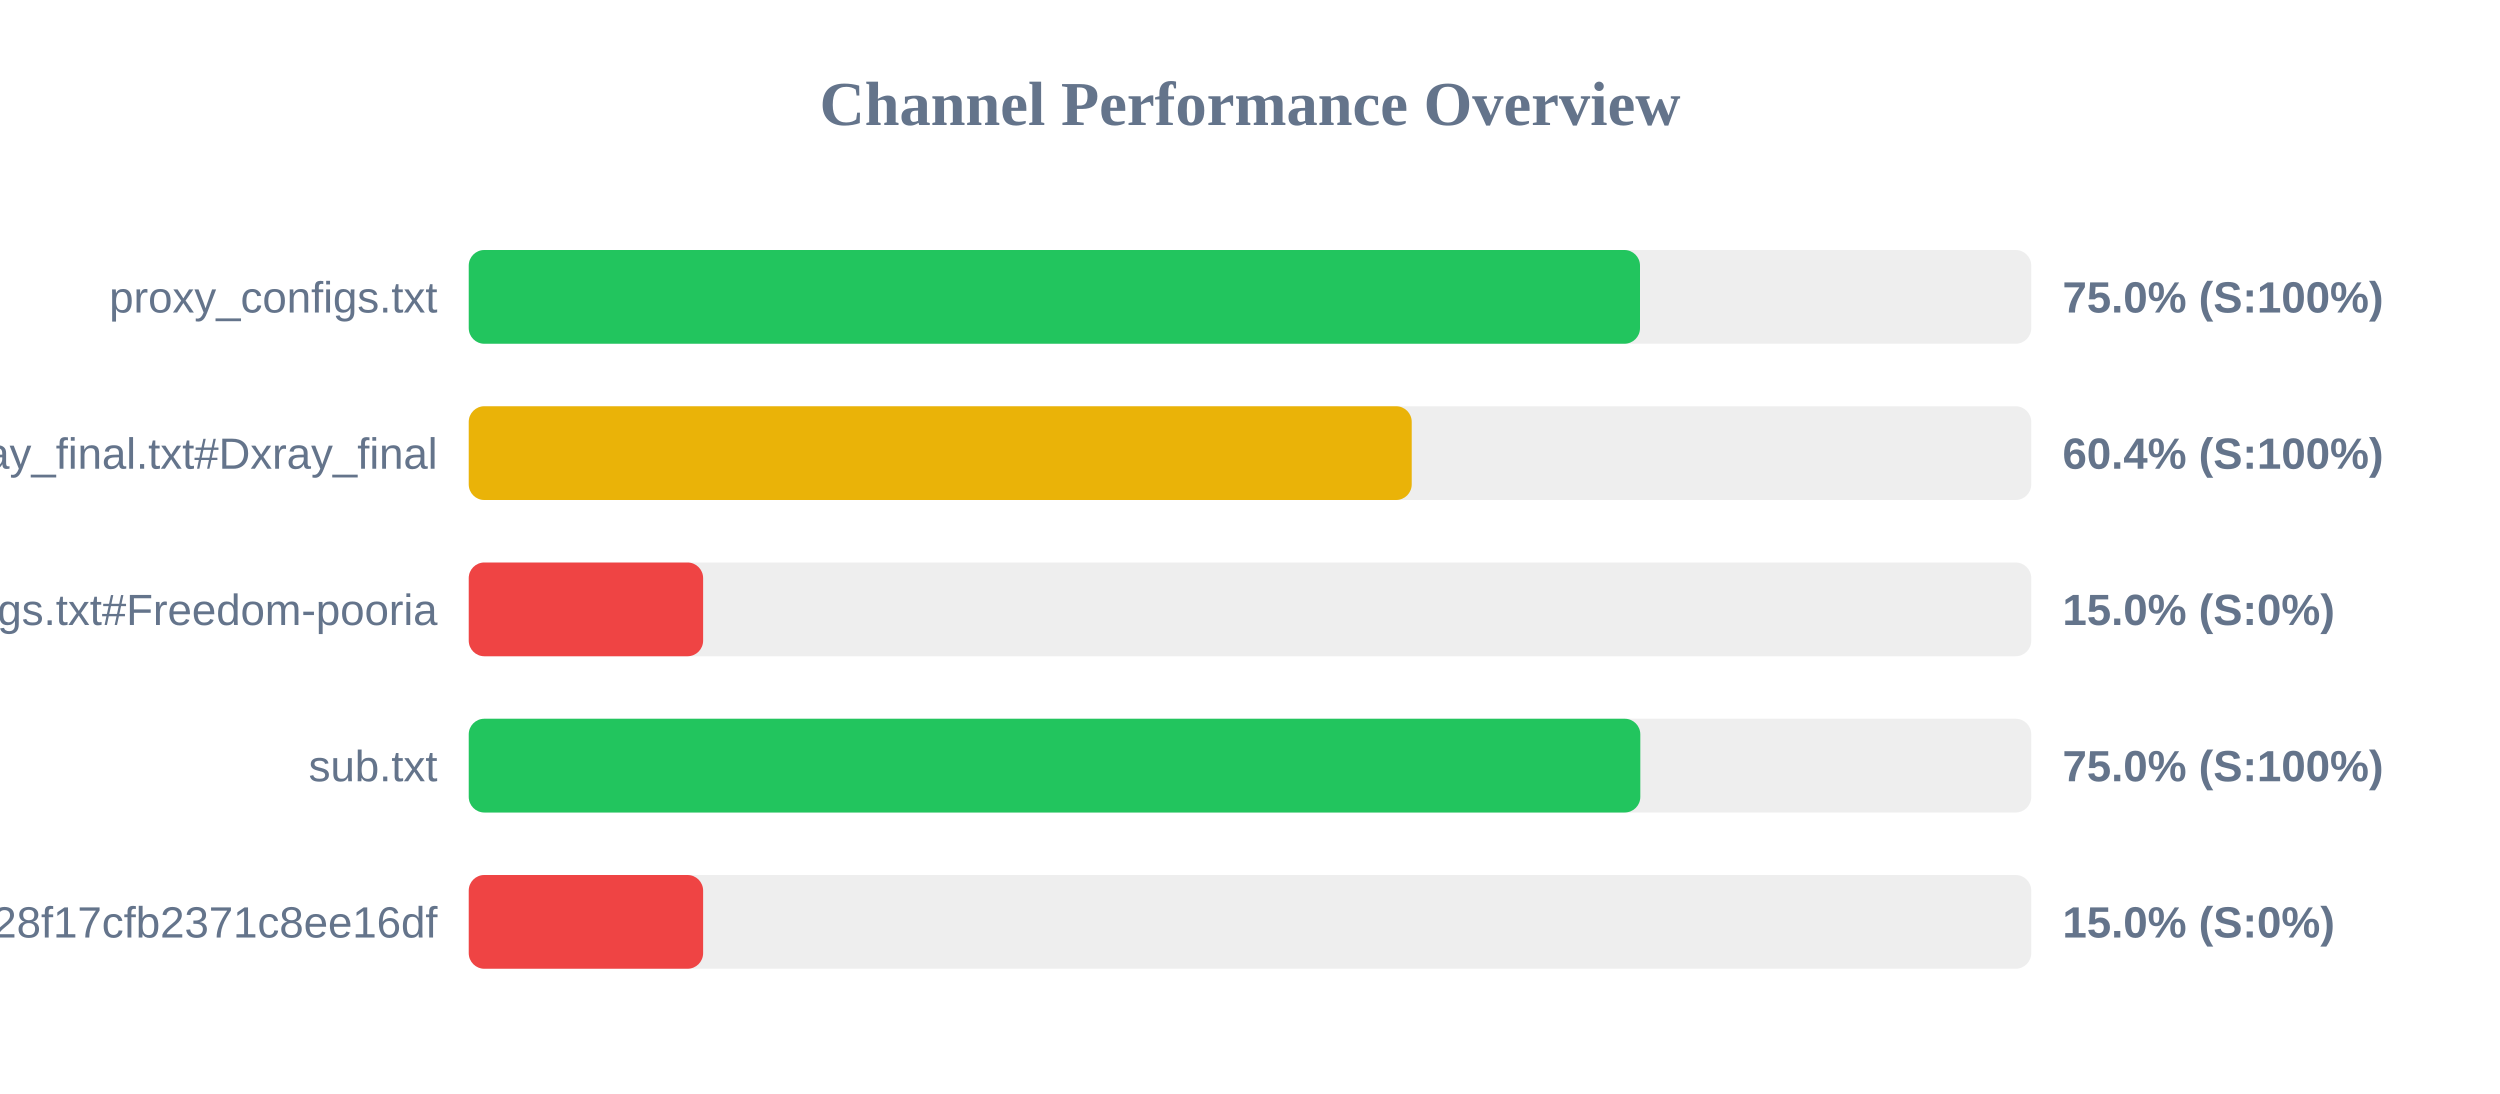
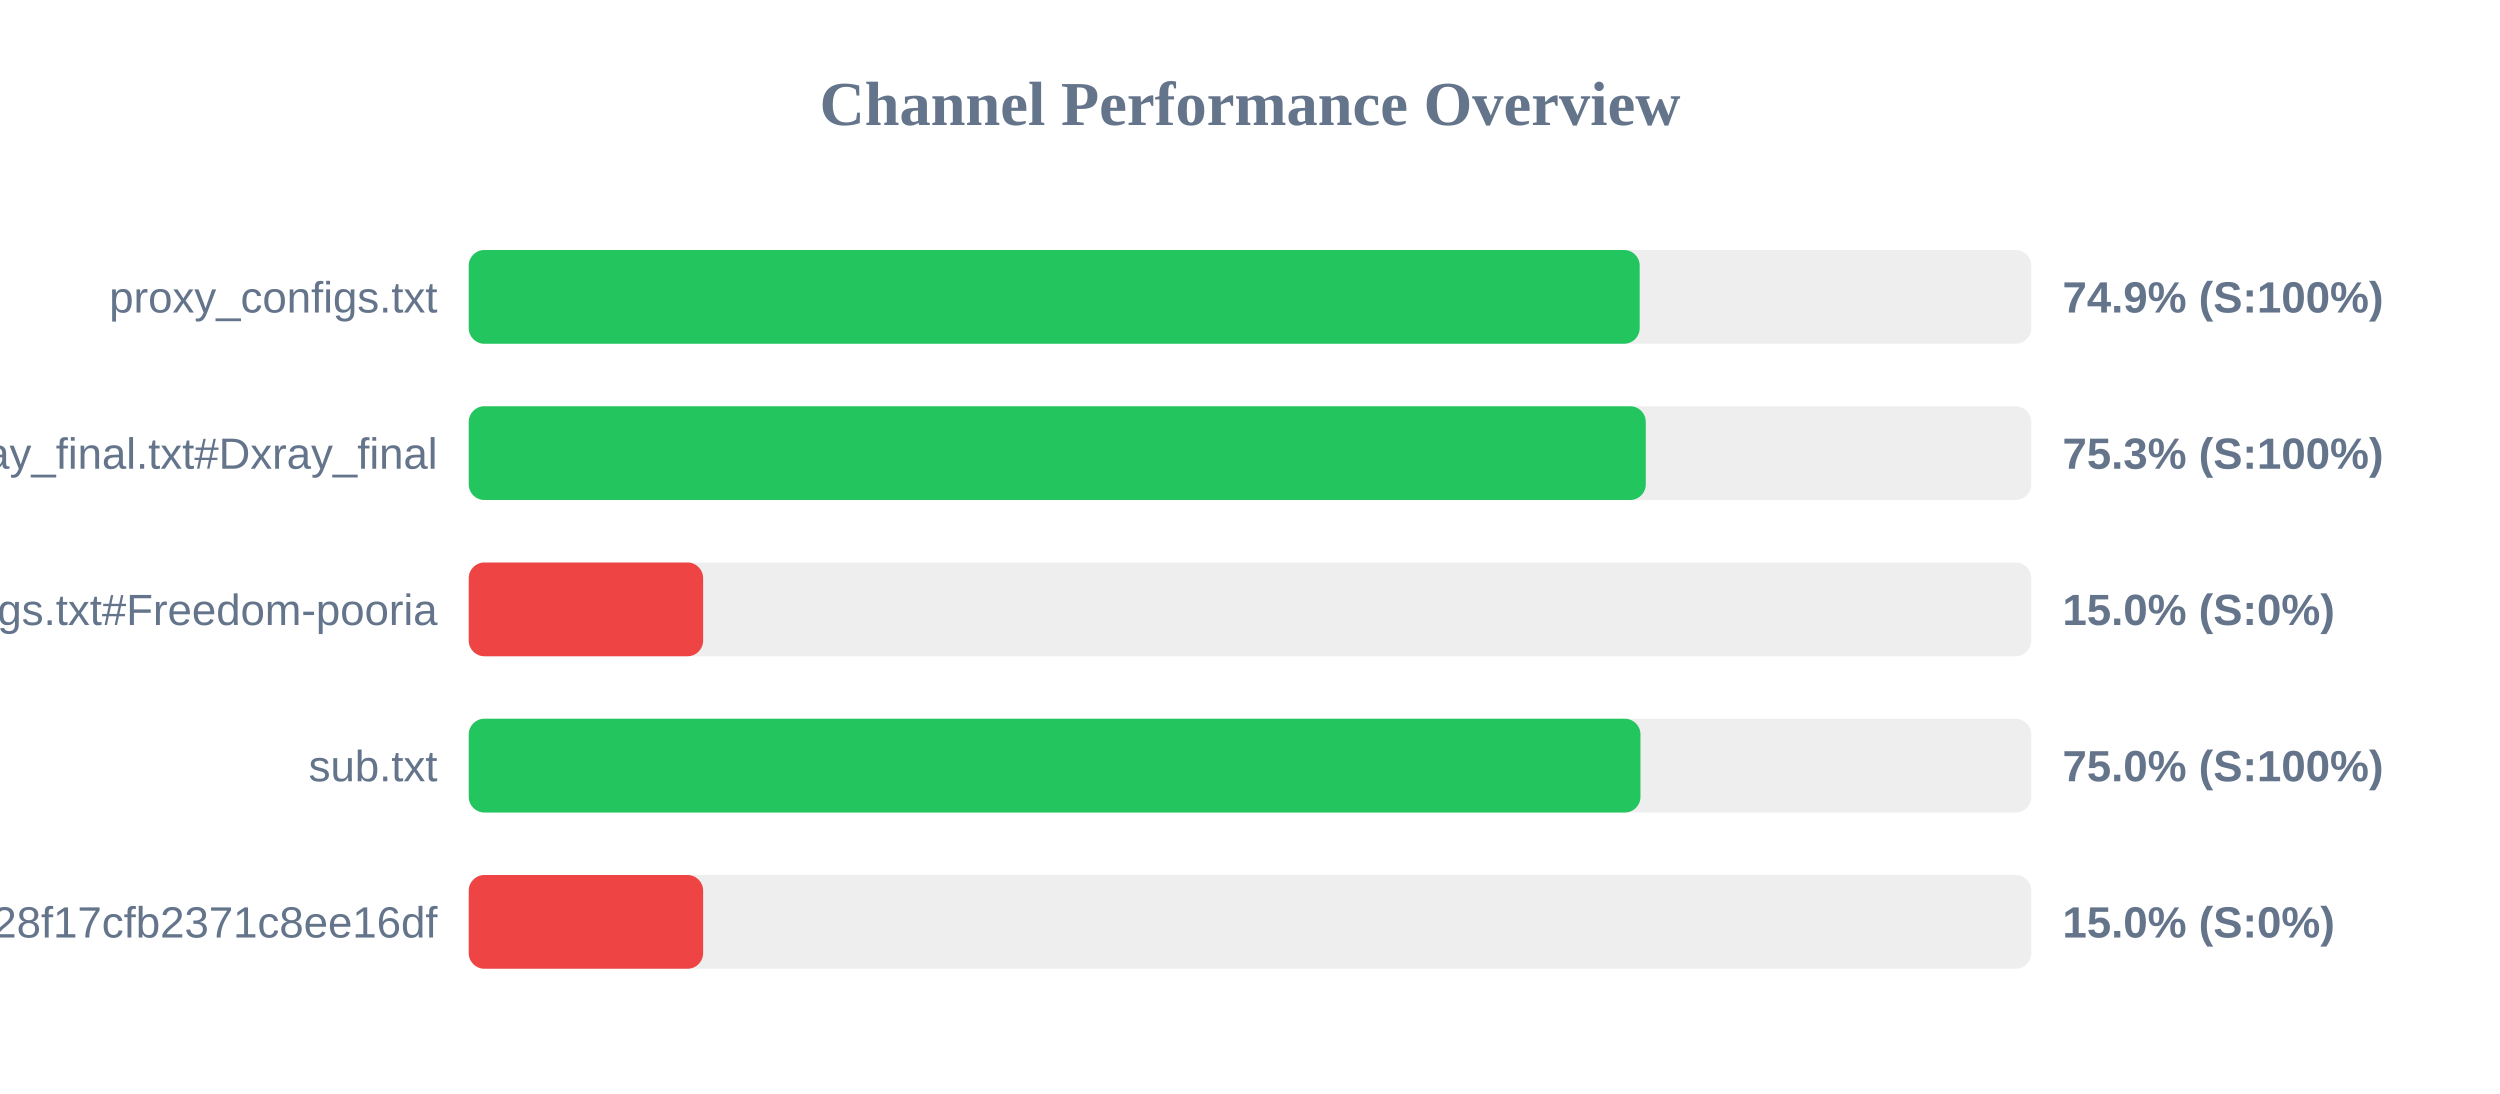
<svg xmlns="http://www.w3.org/2000/svg" width="800" height="350" version="1.1">
  <style>
        .row { font: 14px Arial; fill: #64748b; }
        .score { font: bold 14px Arial; fill: #64748b; }
    </style>
  <text x="400" y="40" text-anchor="middle" font-size="20px" font-weight="bold" fill="#64748b">Channel Performance Overview</text>
  <rect x="150" y="80" width="500" height="30" fill="#eee" rx="5" />
-   <rect x="150" y="80" width="374.8" height="30" fill="#22c55e" rx="5" />
+   <rect x="150" y="80" width="374.7" height="30" fill="#22c55e" rx="5" />
  <text x="140" y="100" text-anchor="end" class="row">proxy_configs.txt</text>
-   <text x="660" y="100" text-anchor="start" class="score">75.0% (S:100%)</text>
+   <text x="660" y="100" text-anchor="start" class="score">74.9% (S:100%)</text>
  <rect x="150" y="130" width="500" height="30" fill="#eee" rx="5" />
-   <rect x="150" y="130" width="301.75" height="30" fill="#eab308" rx="5" />
+   <rect x="150" y="130" width="376.65" height="30" fill="#22c55e" rx="5" />
  <text x="140" y="150" text-anchor="end" class="row">xray_final.txt#Dxray_final</text>
-   <text x="660" y="150" text-anchor="start" class="score">60.4% (S:100%)</text>
+   <text x="660" y="150" text-anchor="start" class="score">75.3% (S:100%)</text>
  <rect x="150" y="180" width="500" height="30" fill="#eee" rx="5" />
  <rect x="150" y="180" width="75.0" height="30" fill="#ef4444" rx="5" />
  <text x="140" y="200" text-anchor="end" class="row">v2ray_configs.txt#Freedom-pooria</text>
  <text x="660" y="200" text-anchor="start" class="score">15.0% (S:0%)</text>
  <rect x="150" y="230" width="500" height="30" fill="#eee" rx="5" />
-   <rect x="150" y="230" width="374.9" height="30" fill="#22c55e" rx="5" />
+   <rect x="150" y="230" width="374.95" height="30" fill="#22c55e" rx="5" />
  <text x="140" y="250" text-anchor="end" class="row">sub.txt</text>
  <text x="660" y="250" text-anchor="start" class="score">75.0% (S:100%)</text>
  <rect x="150" y="280" width="500" height="30" fill="#eee" rx="5" />
  <rect x="150" y="280" width="75.0" height="30" fill="#ef4444" rx="5" />
  <text x="140" y="300" text-anchor="end" class="row">?token=fedfed7b41b828f17cfb2371c8ee16df</text>
  <text x="660" y="300" text-anchor="start" class="score">15.0% (S:0%)</text>
</svg>
